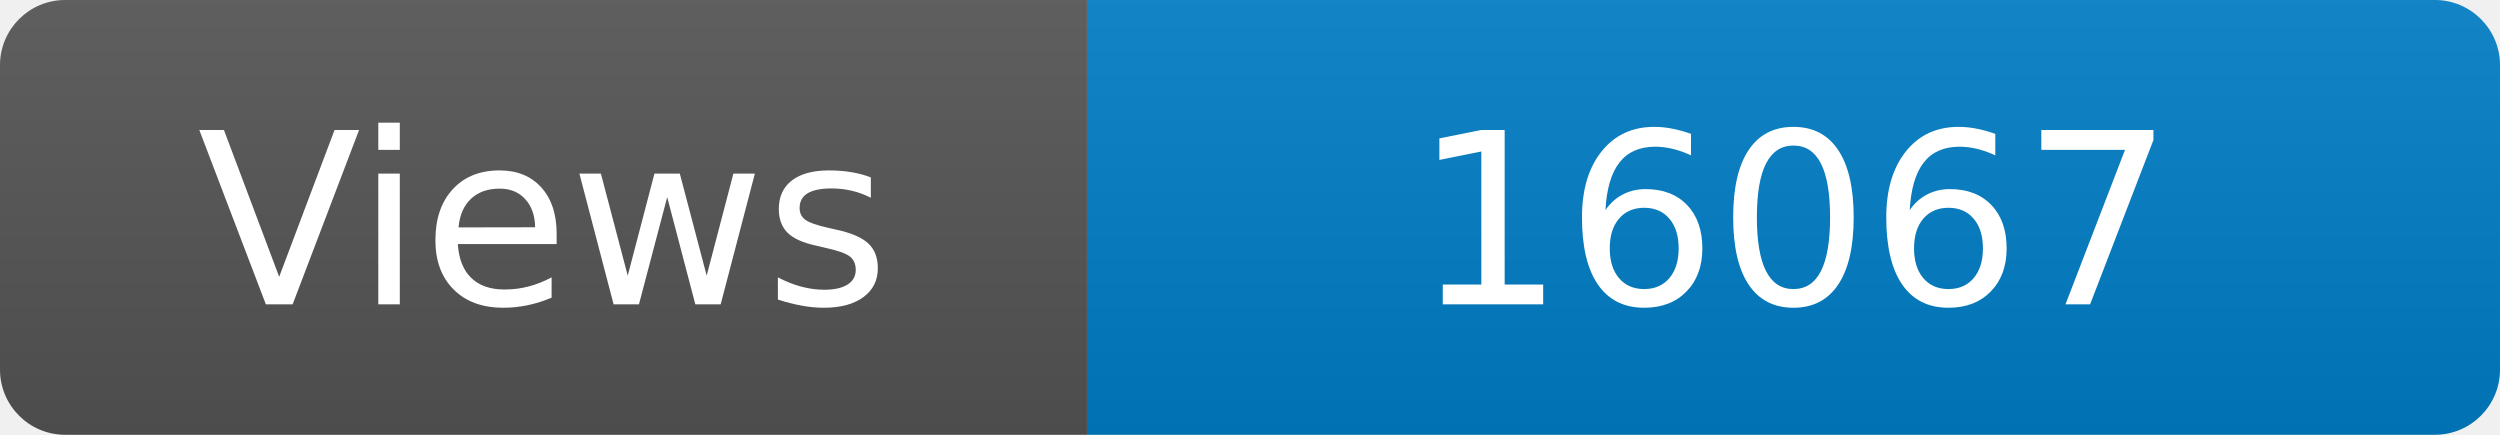
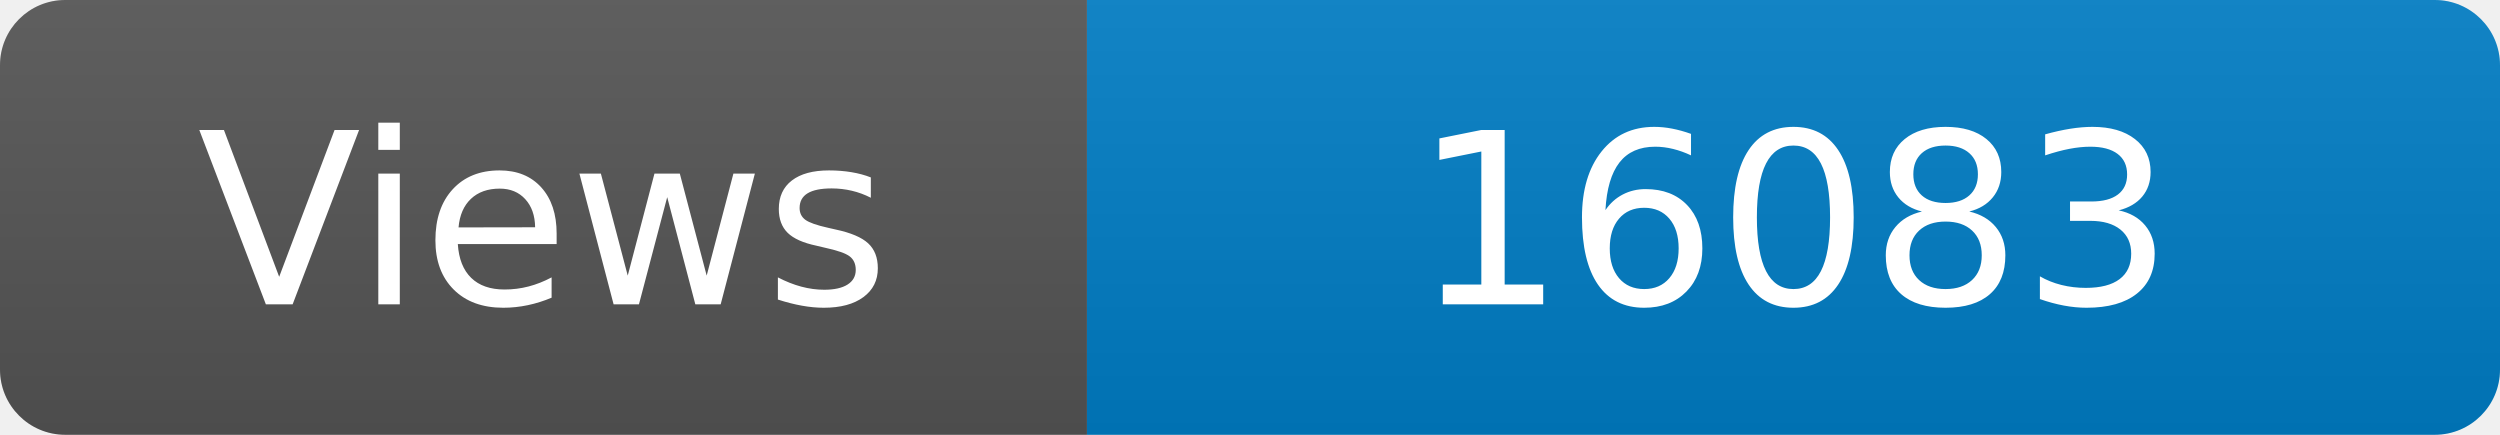
<svg xmlns="http://www.w3.org/2000/svg" width="115" height="20" role="img" aria-label="Maintained?: yes">
  <linearGradient id="s" x2="0" y2="100%">
    <stop offset="0" stop-color="#bbb" stop-opacity=".1" />
    <stop offset="1" stop-opacity=".1" />
  </linearGradient>
  <clipPath id="r">
    <rect width="115" height="20" rx="3" fill="#fff" />
  </clipPath>
  <g clip-path="url(#r)">
    <rect width="50" height="20" fill="#555" />
    <rect x="50" width="160" height="20" fill="#007ec6" />
    <rect width="115" height="20" fill="url(#s)" />
  </g>
  <g fill="#fff" text-anchor="middle" font-family="Verdana,Geneva,DejaVu Sans,sans-serif" font-size="110">
    <text x="250" y="140" transform="scale(.1)" fill="#fff">Views</text>
-     <text x="825" y="140" transform="scale(.1)" fill="#fff">16067</text>
+     <text x="825" y="140" transform="scale(.1)" fill="#fff">16083</text>
  </g>
</svg>
